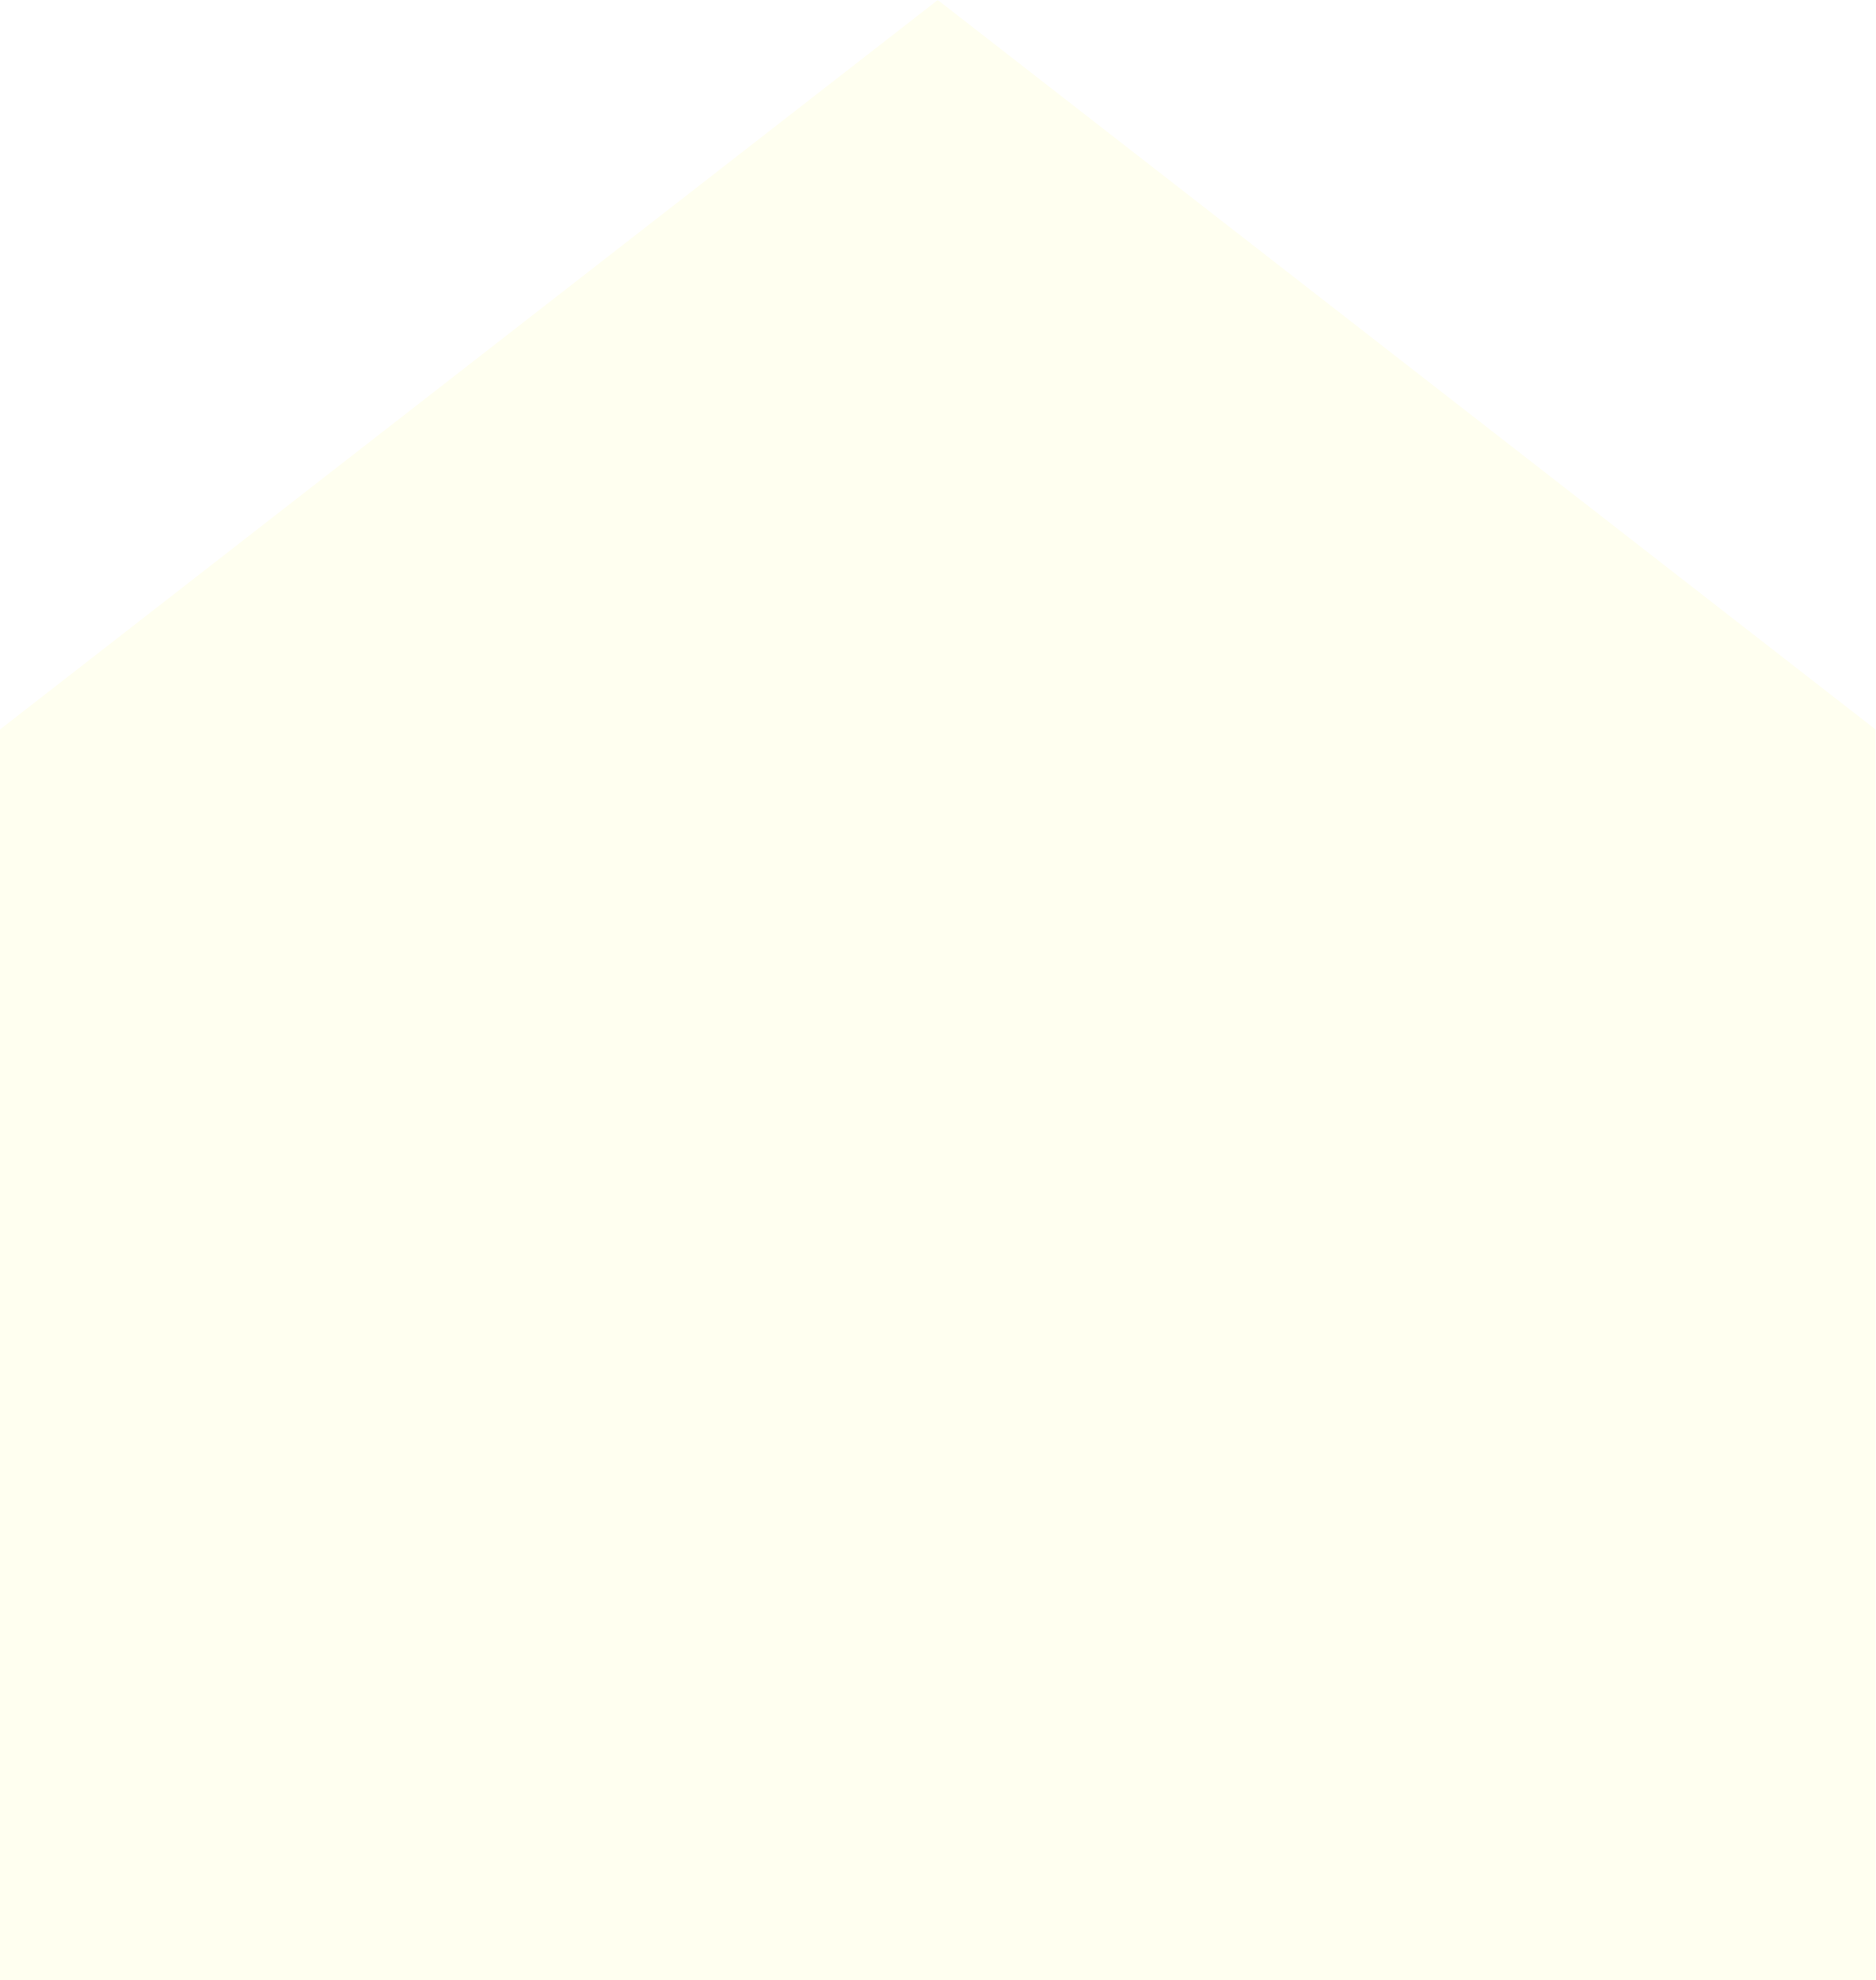
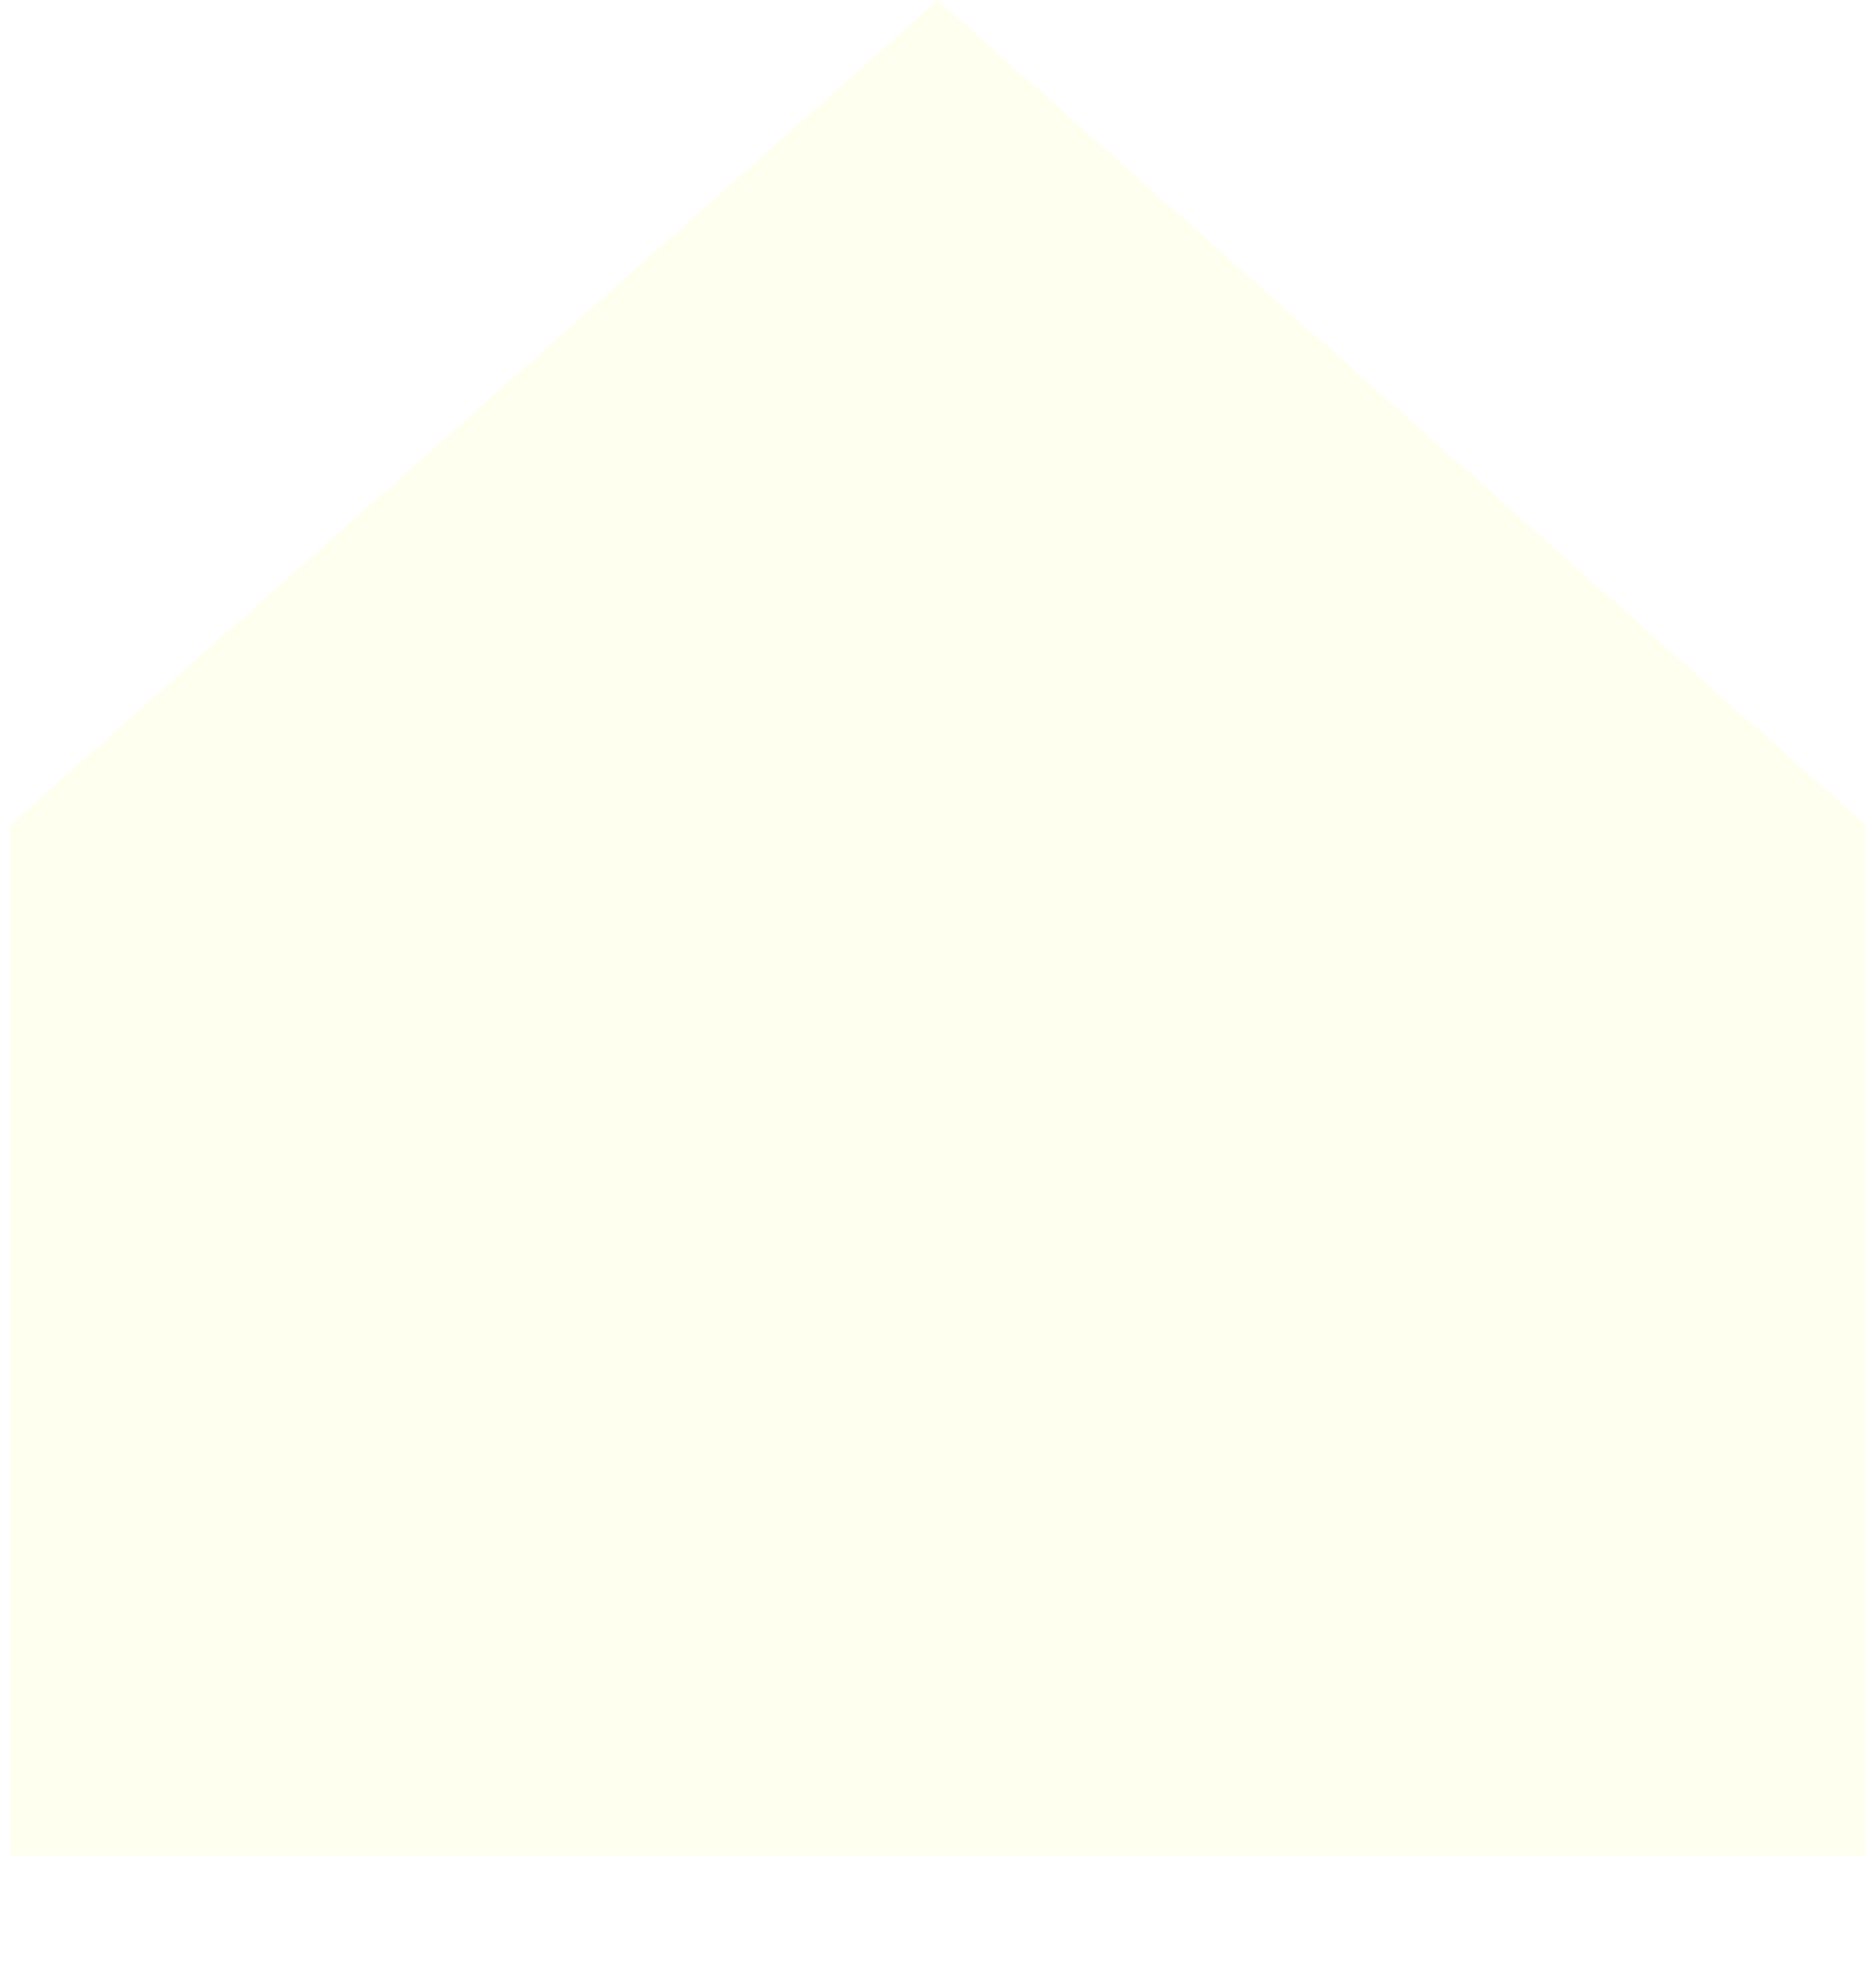
- <svg xmlns="http://www.w3.org/2000/svg" id="svg3046" viewBox="0 0 90 95" height="100%" width="100%" version="1.1">
-   <path id="path3866" fill="#fffff0" d="M45,0,90,35,90,95,0,95,0,35z" />
+ <svg xmlns="http://www.w3.org/2000/svg" id="svg3046" viewBox="0 0 91 96" height="100%" width="100%" version="1.1">
+   <path id="path3866" fill="none" d="m45.5,0.5,45,35,0,60-90,0,0-60z" stroke-opacity="0" />
+   <path id="path3931" fill="#fffff0" d="m45.5,0,45,40,0,50-90,0,0-50z" />
</svg>
